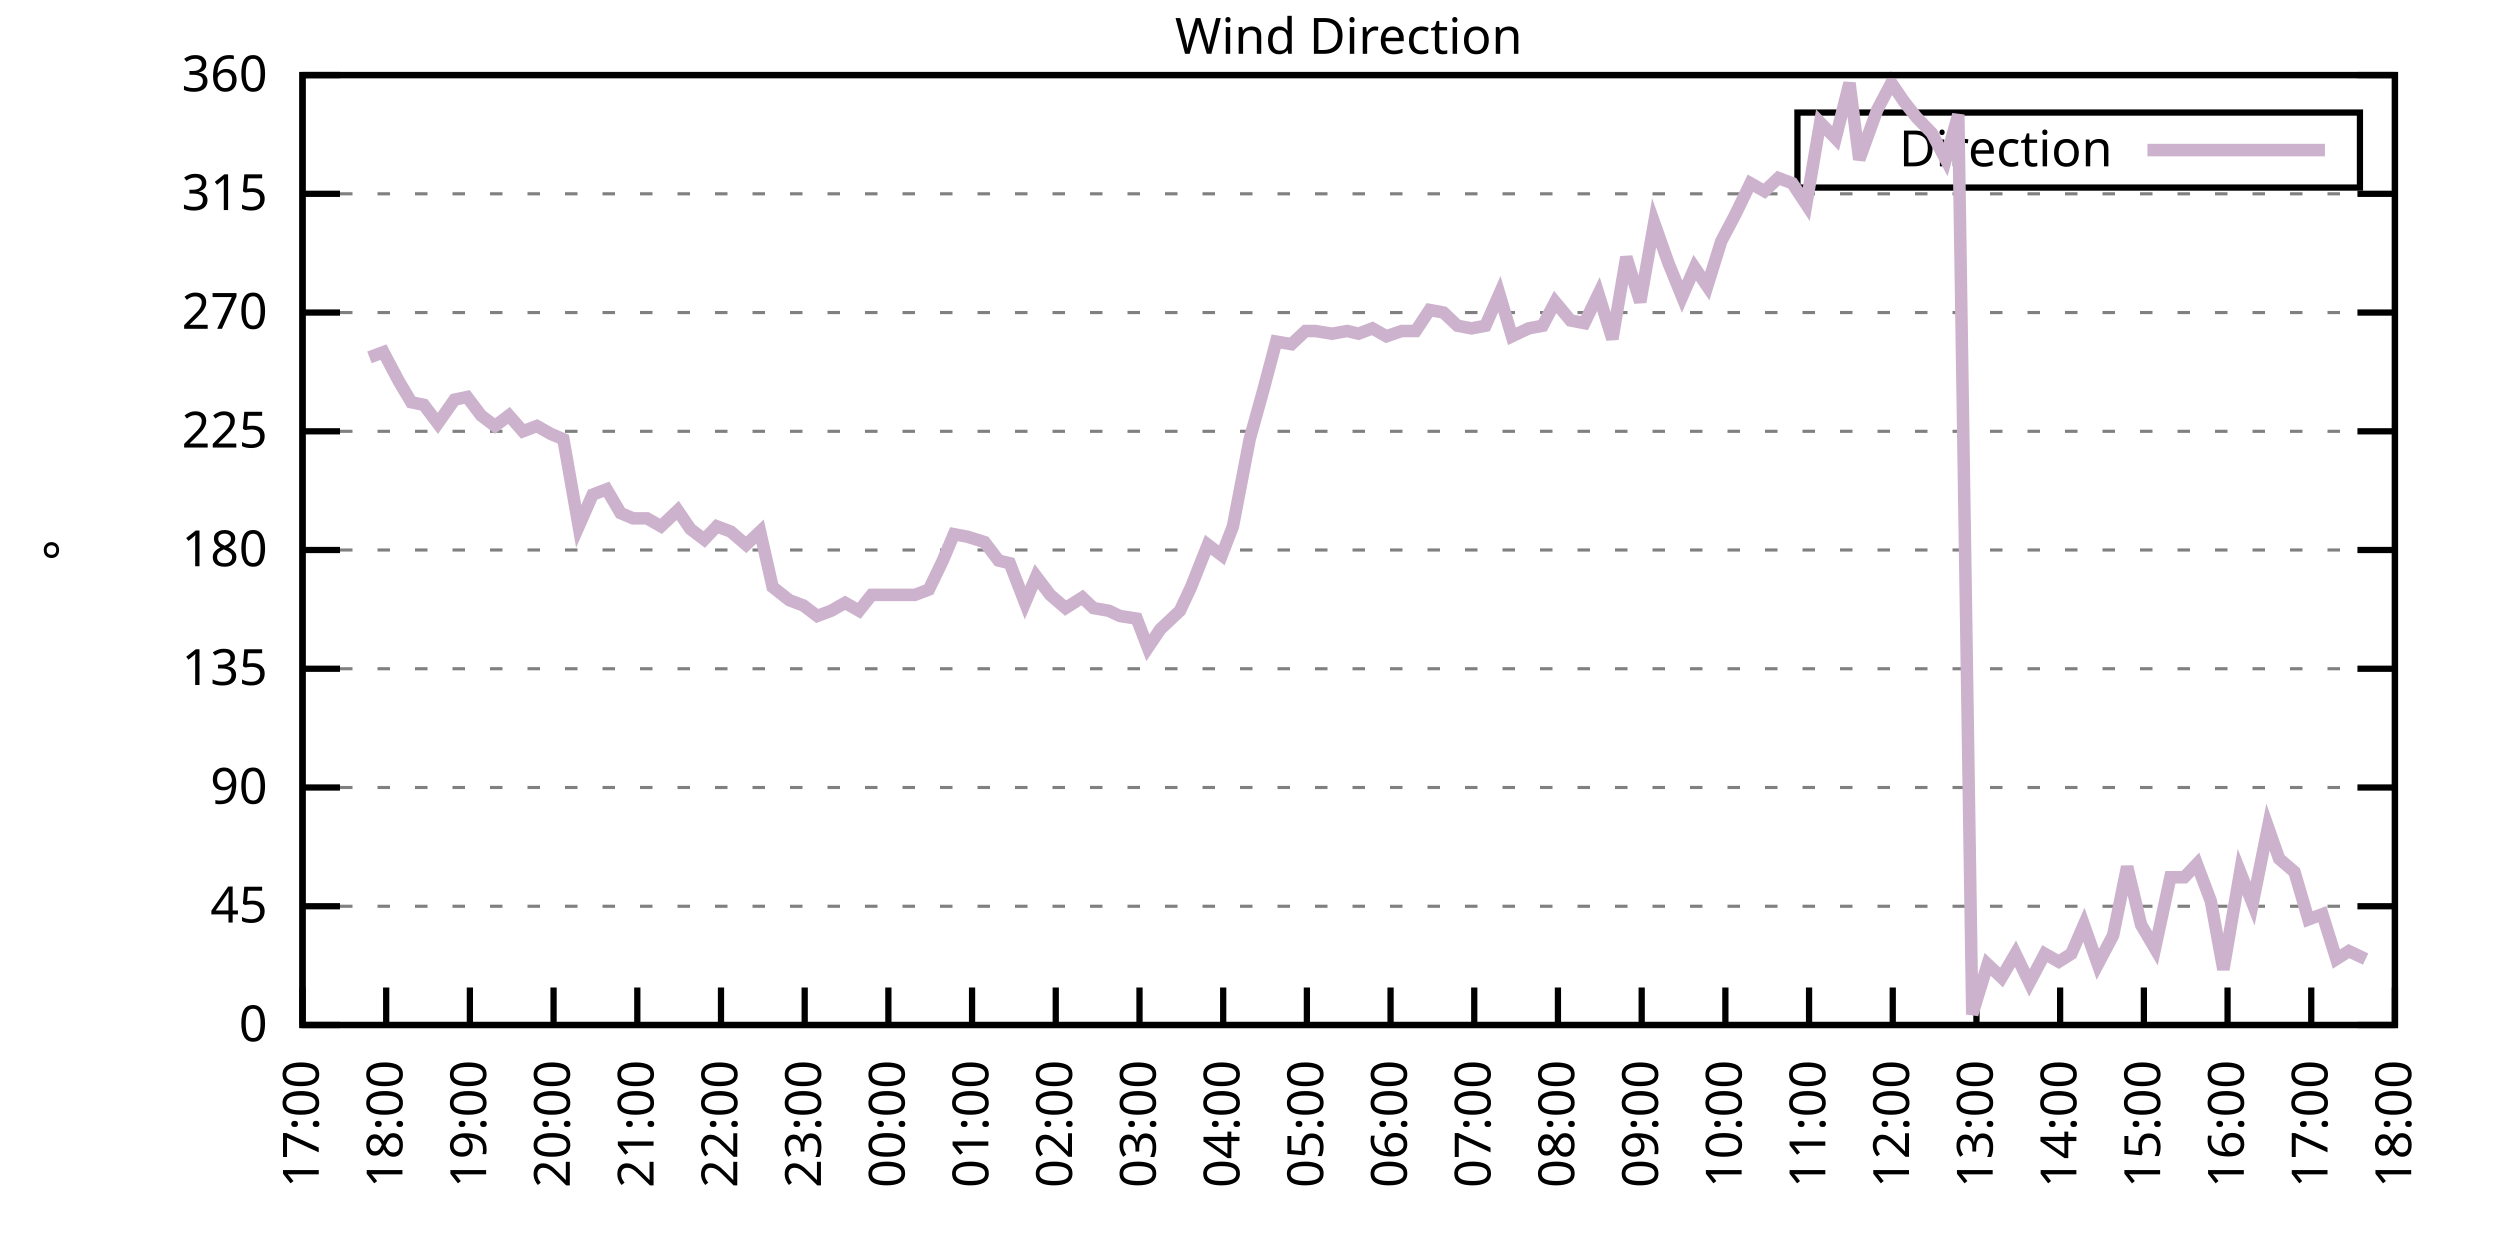
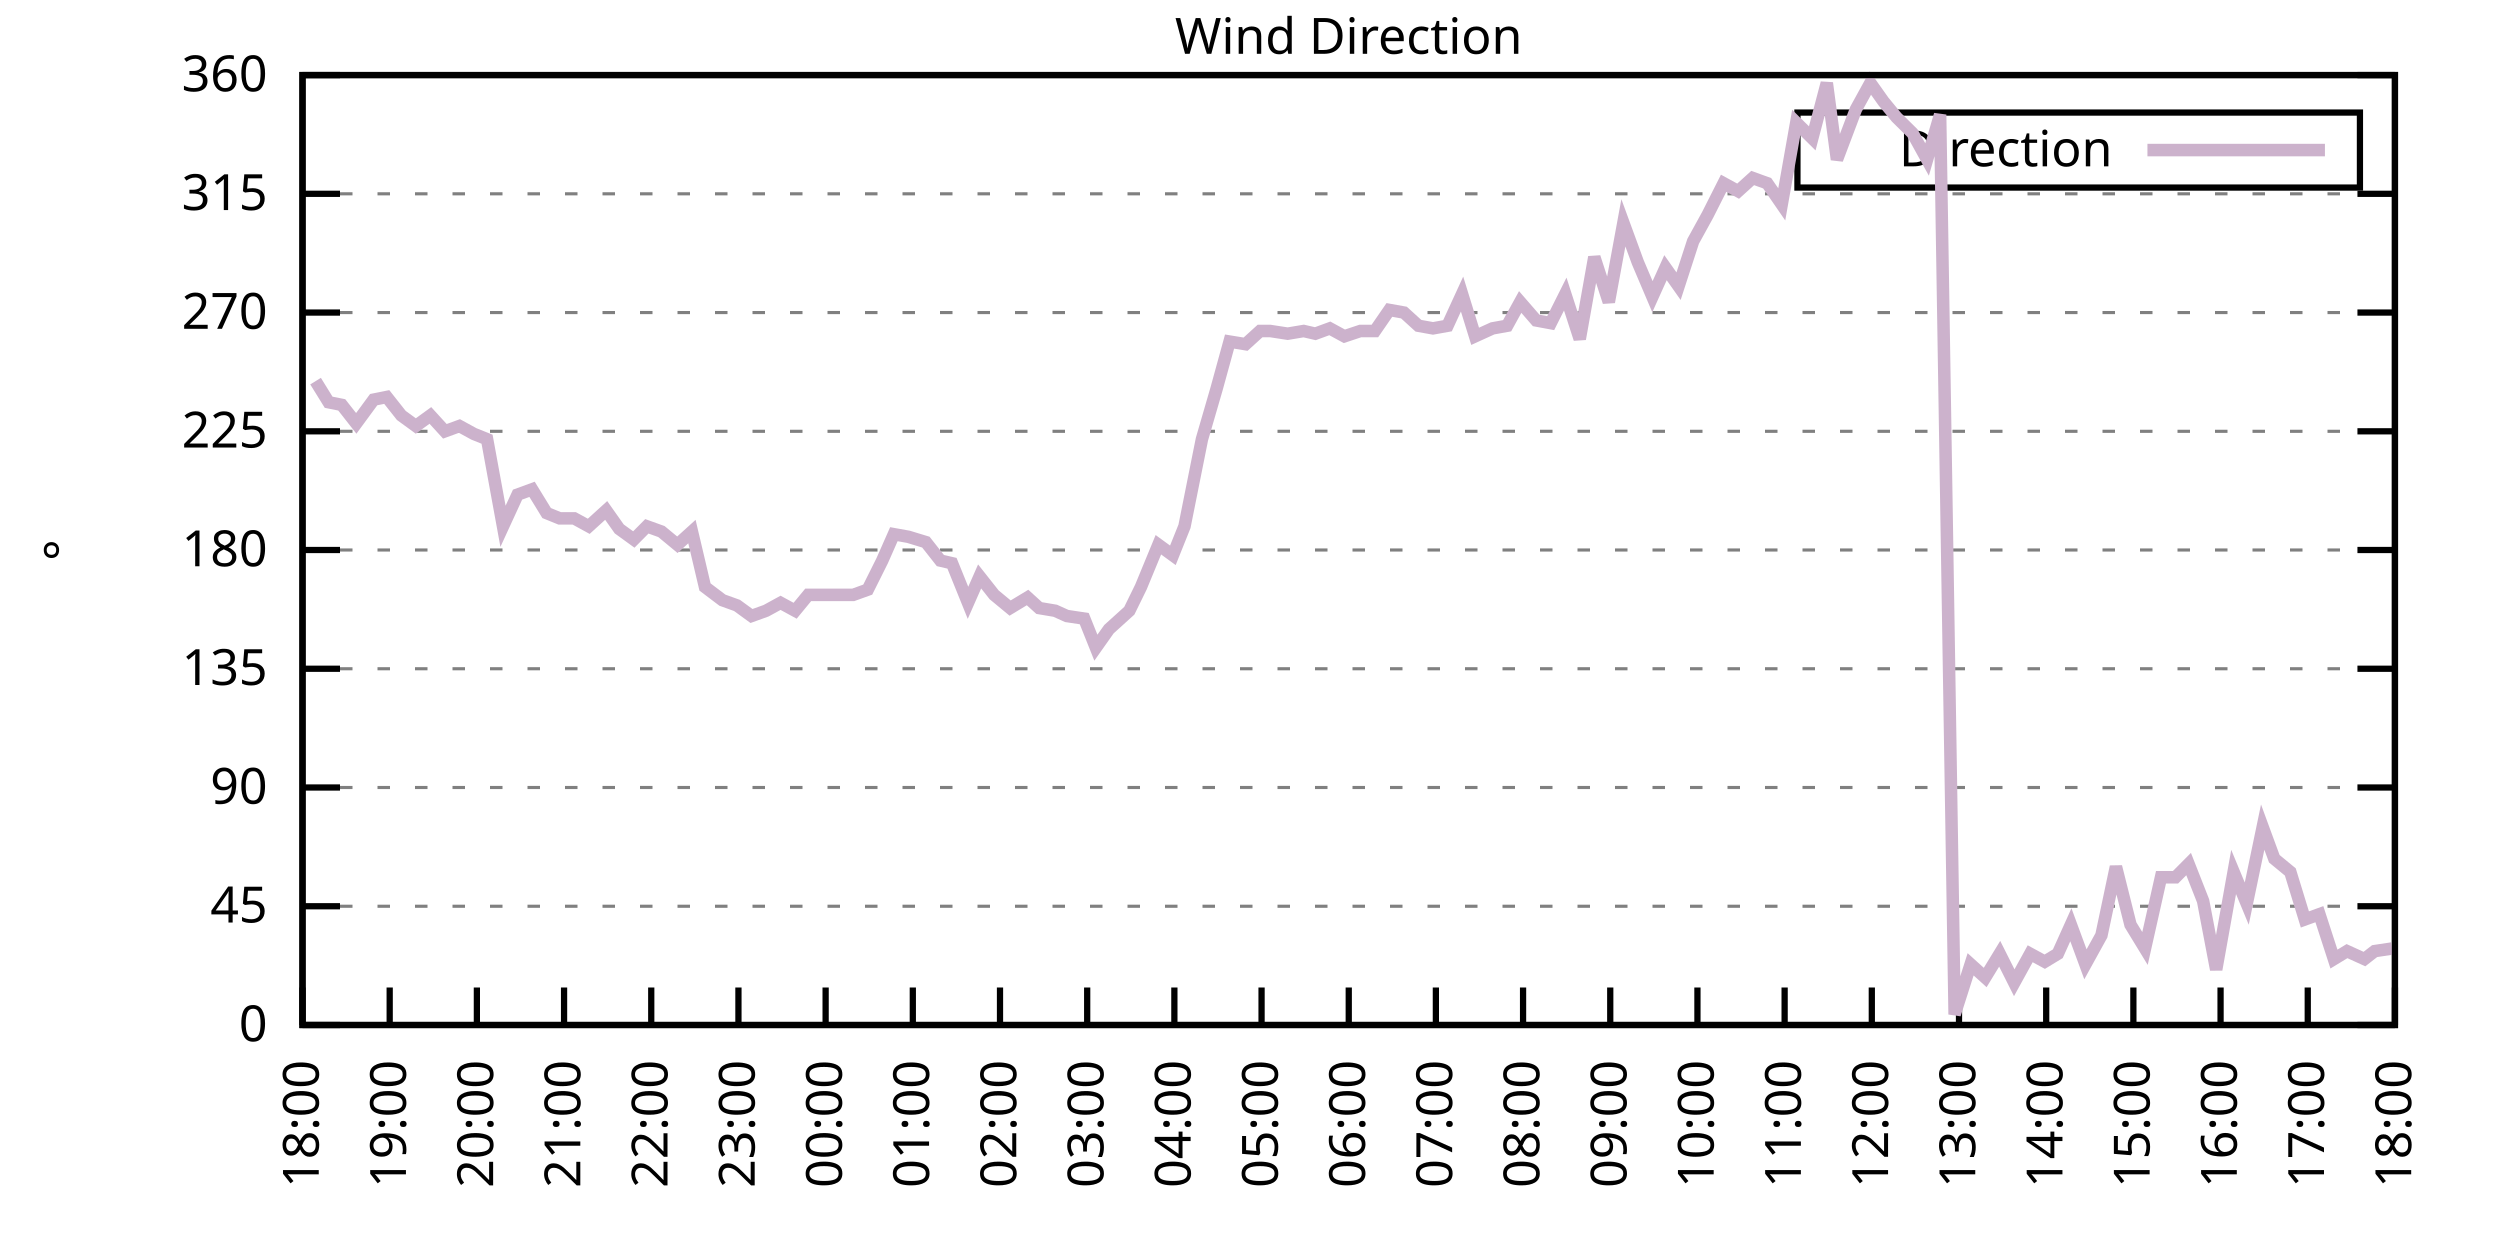
<svg xmlns="http://www.w3.org/2000/svg" xmlns:xlink="http://www.w3.org/1999/xlink" width="400" height="200" viewBox="0 0 400 200">
  <g id="gnuplot_canvas">
    <rect x="0" y="0" width="400" height="200" fill="none" />
    <defs>
      <circle id="gpDot" r="0.5" stroke-width="0.5" stroke="currentColor" />
      <path id="gpPt0" stroke-width="0.333" stroke="currentColor" d="M-1,0 h2 M0,-1 v2" />
      <path id="gpPt1" stroke-width="0.333" stroke="currentColor" d="M-1,-1 L1,1 M1,-1 L-1,1" />
      <path id="gpPt2" stroke-width="0.333" stroke="currentColor" d="M-1,0 L1,0 M0,-1 L0,1 M-1,-1 L1,1 M-1,1 L1,-1" />
      <rect id="gpPt3" stroke-width="0.333" stroke="currentColor" x="-1" y="-1" width="2" height="2" />
      <rect id="gpPt4" stroke-width="0.333" stroke="currentColor" fill="currentColor" x="-1" y="-1" width="2" height="2" />
      <circle id="gpPt5" stroke-width="0.333" stroke="currentColor" cx="0" cy="0" r="1" />
      <use xlink:href="#gpPt5" id="gpPt6" fill="currentColor" stroke="none" />
      <path id="gpPt7" stroke-width="0.333" stroke="currentColor" d="M0,-1.33 L-1.33,0.67 L1.33,0.67 z" />
      <use xlink:href="#gpPt7" id="gpPt8" fill="currentColor" stroke="none" />
      <use xlink:href="#gpPt7" id="gpPt9" stroke="currentColor" transform="rotate(180)" />
      <use xlink:href="#gpPt9" id="gpPt10" fill="currentColor" stroke="none" />
      <use xlink:href="#gpPt3" id="gpPt11" stroke="currentColor" transform="rotate(45)" />
      <use xlink:href="#gpPt11" id="gpPt12" fill="currentColor" stroke="none" />
      <path id="gpPt13" stroke-width="0.333" stroke="currentColor" d="M0,1.330 L1.265,0.411 L0.782,-1.067 L-0.782,-1.076 L-1.265,0.411 z" />
      <use xlink:href="#gpPt13" id="gpPt14" fill="currentColor" stroke="none" />
      <filter id="textbox" filterUnits="objectBoundingBox" x="0" y="0" height="1" width="1">
        <feFlood flood-color="white" flood-opacity="1" result="bgnd" />
        <feComposite in="SourceGraphic" in2="bgnd" operator="atop" />
      </filter>
      <filter id="greybox" filterUnits="objectBoundingBox" x="0" y="0" height="1" width="1">
        <feFlood flood-color="lightgrey" flood-opacity="1" result="grey" />
        <feComposite in="SourceGraphic" in2="grey" operator="atop" />
      </filter>
    </defs>
    <g fill="none" color="white" stroke="currentColor" stroke-width="1.00" stroke-linecap="butt" stroke-linejoin="miter">
</g>
    <g fill="none" color="black" stroke="currentColor" stroke-width="1.00" stroke-linecap="butt" stroke-linejoin="miter">
      <g stroke="none" shape-rendering="crispEdges">
        <polygon fill="rgb(255, 255, 255)" points="48.40,164.00 383.18,164.00 383.18,12.02 48.40,12.02 " />
      </g>
    </g>
    <g fill="none" color="black" stroke="currentColor" stroke-width="1.00" stroke-linecap="butt" stroke-linejoin="miter">
</g>
    <g fill="none" color="black" stroke="black" stroke-width="0.50" stroke-linecap="butt" stroke-linejoin="miter">
</g>
    <g fill="none" color="gray" stroke="currentColor" stroke-width="0.50" stroke-linecap="butt" stroke-linejoin="miter">
      <path stroke="gray" stroke-dasharray="2,4" class="gridline" d="M48.40,164.00 L383.19,164.00  " />
    </g>
    <g fill="none" color="gray" stroke="gray" stroke-width="1.00" stroke-linecap="butt" stroke-linejoin="miter">
</g>
    <g fill="none" color="black" stroke="currentColor" stroke-width="1.00" stroke-linecap="butt" stroke-linejoin="miter">
      <path stroke="black" d="M48.40,164.00 L54.40,164.00 M383.19,164.00 L377.19,164.00  " />
      <g transform="translate(42.80,166.60)" stroke="none" fill="black" font-family="Sans" font-size="8.00" text-anchor="end">
        <text>
          <tspan font-family="Sans"> 0</tspan>
        </text>
      </g>
    </g>
    <g fill="none" color="black" stroke="currentColor" stroke-width="1.00" stroke-linecap="butt" stroke-linejoin="miter">
</g>
    <g fill="none" color="black" stroke="black" stroke-width="0.50" stroke-linecap="butt" stroke-linejoin="miter">
</g>
    <g fill="none" color="gray" stroke="currentColor" stroke-width="0.50" stroke-linecap="butt" stroke-linejoin="miter">
      <path stroke="gray" stroke-dasharray="2,4" class="gridline" d="M48.40,145.00 L383.19,145.00  " />
    </g>
    <g fill="none" color="gray" stroke="gray" stroke-width="1.00" stroke-linecap="butt" stroke-linejoin="miter">
</g>
    <g fill="none" color="black" stroke="currentColor" stroke-width="1.00" stroke-linecap="butt" stroke-linejoin="miter">
      <path stroke="black" d="M48.40,145.00 L54.40,145.00 M383.19,145.00 L377.19,145.00  " />
      <g transform="translate(42.80,147.60)" stroke="none" fill="black" font-family="Sans" font-size="8.00" text-anchor="end">
        <text>
          <tspan font-family="Sans"> 45</tspan>
        </text>
      </g>
    </g>
    <g fill="none" color="black" stroke="currentColor" stroke-width="1.00" stroke-linecap="butt" stroke-linejoin="miter">
</g>
    <g fill="none" color="black" stroke="black" stroke-width="0.50" stroke-linecap="butt" stroke-linejoin="miter">
</g>
    <g fill="none" color="gray" stroke="currentColor" stroke-width="0.50" stroke-linecap="butt" stroke-linejoin="miter">
      <path stroke="gray" stroke-dasharray="2,4" class="gridline" d="M48.40,126.00 L383.19,126.00  " />
    </g>
    <g fill="none" color="gray" stroke="gray" stroke-width="1.00" stroke-linecap="butt" stroke-linejoin="miter">
</g>
    <g fill="none" color="black" stroke="currentColor" stroke-width="1.00" stroke-linecap="butt" stroke-linejoin="miter">
      <path stroke="black" d="M48.40,126.00 L54.40,126.00 M383.19,126.00 L377.19,126.00  " />
      <g transform="translate(42.80,128.60)" stroke="none" fill="black" font-family="Sans" font-size="8.00" text-anchor="end">
        <text>
          <tspan font-family="Sans"> 90</tspan>
        </text>
      </g>
    </g>
    <g fill="none" color="black" stroke="currentColor" stroke-width="1.00" stroke-linecap="butt" stroke-linejoin="miter">
</g>
    <g fill="none" color="black" stroke="black" stroke-width="0.50" stroke-linecap="butt" stroke-linejoin="miter">
</g>
    <g fill="none" color="gray" stroke="currentColor" stroke-width="0.50" stroke-linecap="butt" stroke-linejoin="miter">
      <path stroke="gray" stroke-dasharray="2,4" class="gridline" d="M48.40,107.00 L383.19,107.00  " />
    </g>
    <g fill="none" color="gray" stroke="gray" stroke-width="1.00" stroke-linecap="butt" stroke-linejoin="miter">
</g>
    <g fill="none" color="black" stroke="currentColor" stroke-width="1.00" stroke-linecap="butt" stroke-linejoin="miter">
      <path stroke="black" d="M48.40,107.00 L54.40,107.00 M383.19,107.00 L377.19,107.00  " />
      <g transform="translate(42.80,109.60)" stroke="none" fill="black" font-family="Sans" font-size="8.00" text-anchor="end">
        <text>
          <tspan font-family="Sans"> 135</tspan>
        </text>
      </g>
    </g>
    <g fill="none" color="black" stroke="currentColor" stroke-width="1.00" stroke-linecap="butt" stroke-linejoin="miter">
</g>
    <g fill="none" color="black" stroke="black" stroke-width="0.50" stroke-linecap="butt" stroke-linejoin="miter">
</g>
    <g fill="none" color="gray" stroke="currentColor" stroke-width="0.50" stroke-linecap="butt" stroke-linejoin="miter">
      <path stroke="gray" stroke-dasharray="2,4" class="gridline" d="M48.40,88.00 L383.19,88.00  " />
    </g>
    <g fill="none" color="gray" stroke="gray" stroke-width="1.00" stroke-linecap="butt" stroke-linejoin="miter">
</g>
    <g fill="none" color="black" stroke="currentColor" stroke-width="1.00" stroke-linecap="butt" stroke-linejoin="miter">
      <path stroke="black" d="M48.40,88.00 L54.40,88.00 M383.19,88.00 L377.19,88.00  " />
      <g transform="translate(42.80,90.60)" stroke="none" fill="black" font-family="Sans" font-size="8.00" text-anchor="end">
        <text>
          <tspan font-family="Sans"> 180</tspan>
        </text>
      </g>
    </g>
    <g fill="none" color="black" stroke="currentColor" stroke-width="1.00" stroke-linecap="butt" stroke-linejoin="miter">
</g>
    <g fill="none" color="black" stroke="black" stroke-width="0.50" stroke-linecap="butt" stroke-linejoin="miter">
</g>
    <g fill="none" color="gray" stroke="currentColor" stroke-width="0.50" stroke-linecap="butt" stroke-linejoin="miter">
      <path stroke="gray" stroke-dasharray="2,4" class="gridline" d="M48.40,69.01 L383.19,69.01  " />
    </g>
    <g fill="none" color="gray" stroke="gray" stroke-width="1.00" stroke-linecap="butt" stroke-linejoin="miter">
</g>
    <g fill="none" color="black" stroke="currentColor" stroke-width="1.00" stroke-linecap="butt" stroke-linejoin="miter">
      <path stroke="black" d="M48.40,69.01 L54.40,69.01 M383.19,69.01 L377.19,69.01  " />
      <g transform="translate(42.80,71.61)" stroke="none" fill="black" font-family="Sans" font-size="8.00" text-anchor="end">
        <text>
          <tspan font-family="Sans"> 225</tspan>
        </text>
      </g>
    </g>
    <g fill="none" color="black" stroke="currentColor" stroke-width="1.00" stroke-linecap="butt" stroke-linejoin="miter">
</g>
    <g fill="none" color="black" stroke="black" stroke-width="0.50" stroke-linecap="butt" stroke-linejoin="miter">
</g>
    <g fill="none" color="gray" stroke="currentColor" stroke-width="0.50" stroke-linecap="butt" stroke-linejoin="miter">
      <path stroke="gray" stroke-dasharray="2,4" class="gridline" d="M48.40,50.01 L383.19,50.01  " />
    </g>
    <g fill="none" color="gray" stroke="gray" stroke-width="1.00" stroke-linecap="butt" stroke-linejoin="miter">
</g>
    <g fill="none" color="black" stroke="currentColor" stroke-width="1.00" stroke-linecap="butt" stroke-linejoin="miter">
      <path stroke="black" d="M48.40,50.01 L54.40,50.01 M383.19,50.01 L377.19,50.01  " />
      <g transform="translate(42.80,52.61)" stroke="none" fill="black" font-family="Sans" font-size="8.00" text-anchor="end">
        <text>
          <tspan font-family="Sans"> 270</tspan>
        </text>
      </g>
    </g>
    <g fill="none" color="black" stroke="currentColor" stroke-width="1.00" stroke-linecap="butt" stroke-linejoin="miter">
</g>
    <g fill="none" color="black" stroke="black" stroke-width="0.50" stroke-linecap="butt" stroke-linejoin="miter">
</g>
    <g fill="none" color="gray" stroke="currentColor" stroke-width="0.50" stroke-linecap="butt" stroke-linejoin="miter">
      <path stroke="gray" stroke-dasharray="2,4" class="gridline" d="M48.40,31.01 L383.19,31.01  " />
    </g>
    <g fill="none" color="gray" stroke="gray" stroke-width="1.00" stroke-linecap="butt" stroke-linejoin="miter">
</g>
    <g fill="none" color="black" stroke="currentColor" stroke-width="1.00" stroke-linecap="butt" stroke-linejoin="miter">
      <path stroke="black" d="M48.40,31.01 L54.40,31.01 M383.19,31.01 L377.19,31.01  " />
      <g transform="translate(42.80,33.61)" stroke="none" fill="black" font-family="Sans" font-size="8.00" text-anchor="end">
        <text>
          <tspan font-family="Sans"> 315</tspan>
        </text>
      </g>
    </g>
    <g fill="none" color="black" stroke="currentColor" stroke-width="1.00" stroke-linecap="butt" stroke-linejoin="miter">
</g>
    <g fill="none" color="black" stroke="black" stroke-width="0.50" stroke-linecap="butt" stroke-linejoin="miter">
</g>
    <g fill="none" color="gray" stroke="currentColor" stroke-width="0.50" stroke-linecap="butt" stroke-linejoin="miter">
      <path stroke="gray" stroke-dasharray="2,4" class="gridline" d="M48.40,12.01 L383.19,12.01  " />
    </g>
    <g fill="none" color="gray" stroke="gray" stroke-width="1.00" stroke-linecap="butt" stroke-linejoin="miter">
</g>
    <g fill="none" color="black" stroke="currentColor" stroke-width="1.00" stroke-linecap="butt" stroke-linejoin="miter">
      <path stroke="black" d="M48.40,12.01 L54.40,12.01 M383.19,12.01 L377.19,12.01  " />
      <g transform="translate(42.80,14.61)" stroke="none" fill="black" font-family="Sans" font-size="8.00" text-anchor="end">
        <text>
          <tspan font-family="Sans"> 360</tspan>
        </text>
      </g>
    </g>
    <g fill="none" color="black" stroke="currentColor" stroke-width="1.00" stroke-linecap="butt" stroke-linejoin="miter">
      <path stroke="black" d="M48.40,164.00 L48.40,158.00  " />
      <g transform="translate(51.00,169.60) rotate(270.00)" stroke="none" fill="black" font-family="Sans" font-size="8.00" text-anchor="end">
        <text>
-           <tspan font-family="Sans">17:00</tspan>
-         </text>
-       </g>
-     </g>
-     <g fill="none" color="black" stroke="currentColor" stroke-width="1.00" stroke-linecap="butt" stroke-linejoin="miter">
-       <path stroke="black" d="M61.79,164.00 L61.79,158.00  " />
-       <g transform="translate(64.39,169.60) rotate(270.00)" stroke="none" fill="black" font-family="Sans" font-size="8.00" text-anchor="end">
-         <text>
          <tspan font-family="Sans">18:00</tspan>
        </text>
      </g>
    </g>
    <g fill="none" color="black" stroke="currentColor" stroke-width="1.00" stroke-linecap="butt" stroke-linejoin="miter">
-       <path stroke="black" d="M75.18,164.00 L75.18,158.00  " />
-       <g transform="translate(77.78,169.60) rotate(270.00)" stroke="none" fill="black" font-family="Sans" font-size="8.00" text-anchor="end">
+       <path stroke="black" d="M62.35,164.00 L62.35,158.00  " />
+       <g transform="translate(64.95,169.60) rotate(270.00)" stroke="none" fill="black" font-family="Sans" font-size="8.00" text-anchor="end">
        <text>
          <tspan font-family="Sans">19:00</tspan>
        </text>
      </g>
    </g>
    <g fill="none" color="black" stroke="currentColor" stroke-width="1.00" stroke-linecap="butt" stroke-linejoin="miter">
-       <path stroke="black" d="M88.57,164.00 L88.57,158.00  " />
-       <g transform="translate(91.17,169.60) rotate(270.00)" stroke="none" fill="black" font-family="Sans" font-size="8.00" text-anchor="end">
+       <path stroke="black" d="M76.30,164.00 L76.30,158.00  " />
+       <g transform="translate(78.90,169.60) rotate(270.00)" stroke="none" fill="black" font-family="Sans" font-size="8.00" text-anchor="end">
        <text>
          <tspan font-family="Sans">20:00</tspan>
        </text>
      </g>
    </g>
    <g fill="none" color="black" stroke="currentColor" stroke-width="1.00" stroke-linecap="butt" stroke-linejoin="miter">
-       <path stroke="black" d="M101.97,164.00 L101.97,158.00  " />
-       <g transform="translate(104.57,169.60) rotate(270.00)" stroke="none" fill="black" font-family="Sans" font-size="8.00" text-anchor="end">
+       <path stroke="black" d="M90.25,164.00 L90.25,158.00  " />
+       <g transform="translate(92.85,169.60) rotate(270.00)" stroke="none" fill="black" font-family="Sans" font-size="8.00" text-anchor="end">
        <text>
          <tspan font-family="Sans">21:00</tspan>
        </text>
      </g>
    </g>
    <g fill="none" color="black" stroke="currentColor" stroke-width="1.00" stroke-linecap="butt" stroke-linejoin="miter">
-       <path stroke="black" d="M115.36,164.00 L115.36,158.00  " />
-       <g transform="translate(117.96,169.60) rotate(270.00)" stroke="none" fill="black" font-family="Sans" font-size="8.00" text-anchor="end">
+       <path stroke="black" d="M104.20,164.00 L104.20,158.00  " />
+       <g transform="translate(106.80,169.60) rotate(270.00)" stroke="none" fill="black" font-family="Sans" font-size="8.00" text-anchor="end">
        <text>
          <tspan font-family="Sans">22:00</tspan>
        </text>
      </g>
    </g>
    <g fill="none" color="black" stroke="currentColor" stroke-width="1.00" stroke-linecap="butt" stroke-linejoin="miter">
-       <path stroke="black" d="M128.75,164.00 L128.75,158.00  " />
-       <g transform="translate(131.35,169.60) rotate(270.00)" stroke="none" fill="black" font-family="Sans" font-size="8.00" text-anchor="end">
+       <path stroke="black" d="M118.15,164.00 L118.15,158.00  " />
+       <g transform="translate(120.75,169.60) rotate(270.00)" stroke="none" fill="black" font-family="Sans" font-size="8.00" text-anchor="end">
        <text>
          <tspan font-family="Sans">23:00</tspan>
        </text>
      </g>
    </g>
    <g fill="none" color="black" stroke="currentColor" stroke-width="1.00" stroke-linecap="butt" stroke-linejoin="miter">
-       <path stroke="black" d="M142.14,164.00 L142.14,158.00  " />
-       <g transform="translate(144.74,169.60) rotate(270.00)" stroke="none" fill="black" font-family="Sans" font-size="8.00" text-anchor="end">
+       <path stroke="black" d="M132.10,164.00 L132.10,158.00  " />
+       <g transform="translate(134.70,169.60) rotate(270.00)" stroke="none" fill="black" font-family="Sans" font-size="8.00" text-anchor="end">
        <text>
          <tspan font-family="Sans">00:00</tspan>
        </text>
      </g>
    </g>
    <g fill="none" color="black" stroke="currentColor" stroke-width="1.00" stroke-linecap="butt" stroke-linejoin="miter">
-       <path stroke="black" d="M155.53,164.00 L155.53,158.00  " />
-       <g transform="translate(158.13,169.60) rotate(270.00)" stroke="none" fill="black" font-family="Sans" font-size="8.00" text-anchor="end">
+       <path stroke="black" d="M146.05,164.00 L146.05,158.00  " />
+       <g transform="translate(148.65,169.60) rotate(270.00)" stroke="none" fill="black" font-family="Sans" font-size="8.00" text-anchor="end">
        <text>
          <tspan font-family="Sans">01:00</tspan>
        </text>
      </g>
    </g>
    <g fill="none" color="black" stroke="currentColor" stroke-width="1.00" stroke-linecap="butt" stroke-linejoin="miter">
-       <path stroke="black" d="M168.92,164.00 L168.92,158.00  " />
-       <g transform="translate(171.52,169.60) rotate(270.00)" stroke="none" fill="black" font-family="Sans" font-size="8.00" text-anchor="end">
+       <path stroke="black" d="M160.00,164.00 L160.00,158.00  " />
+       <g transform="translate(162.60,169.60) rotate(270.00)" stroke="none" fill="black" font-family="Sans" font-size="8.00" text-anchor="end">
        <text>
          <tspan font-family="Sans">02:00</tspan>
        </text>
      </g>
    </g>
    <g fill="none" color="black" stroke="currentColor" stroke-width="1.00" stroke-linecap="butt" stroke-linejoin="miter">
-       <path stroke="black" d="M182.32,164.00 L182.32,158.00  " />
-       <g transform="translate(184.92,169.60) rotate(270.00)" stroke="none" fill="black" font-family="Sans" font-size="8.00" text-anchor="end">
+       <path stroke="black" d="M173.95,164.00 L173.95,158.00  " />
+       <g transform="translate(176.55,169.60) rotate(270.00)" stroke="none" fill="black" font-family="Sans" font-size="8.00" text-anchor="end">
        <text>
          <tspan font-family="Sans">03:00</tspan>
        </text>
      </g>
    </g>
    <g fill="none" color="black" stroke="currentColor" stroke-width="1.00" stroke-linecap="butt" stroke-linejoin="miter">
-       <path stroke="black" d="M195.71,164.00 L195.71,158.00  " />
-       <g transform="translate(198.31,169.60) rotate(270.00)" stroke="none" fill="black" font-family="Sans" font-size="8.00" text-anchor="end">
+       <path stroke="black" d="M187.90,164.00 L187.90,158.00  " />
+       <g transform="translate(190.50,169.60) rotate(270.00)" stroke="none" fill="black" font-family="Sans" font-size="8.00" text-anchor="end">
        <text>
          <tspan font-family="Sans">04:00</tspan>
        </text>
      </g>
    </g>
    <g fill="none" color="black" stroke="currentColor" stroke-width="1.00" stroke-linecap="butt" stroke-linejoin="miter">
-       <path stroke="black" d="M209.10,164.00 L209.10,158.00  " />
-       <g transform="translate(211.70,169.60) rotate(270.00)" stroke="none" fill="black" font-family="Sans" font-size="8.00" text-anchor="end">
+       <path stroke="black" d="M201.85,164.00 L201.85,158.00  " />
+       <g transform="translate(204.45,169.60) rotate(270.00)" stroke="none" fill="black" font-family="Sans" font-size="8.00" text-anchor="end">
        <text>
          <tspan font-family="Sans">05:00</tspan>
        </text>
      </g>
    </g>
    <g fill="none" color="black" stroke="currentColor" stroke-width="1.00" stroke-linecap="butt" stroke-linejoin="miter">
-       <path stroke="black" d="M222.49,164.00 L222.49,158.00  " />
-       <g transform="translate(225.09,169.60) rotate(270.00)" stroke="none" fill="black" font-family="Sans" font-size="8.00" text-anchor="end">
+       <path stroke="black" d="M215.80,164.00 L215.80,158.00  " />
+       <g transform="translate(218.40,169.60) rotate(270.00)" stroke="none" fill="black" font-family="Sans" font-size="8.00" text-anchor="end">
        <text>
          <tspan font-family="Sans">06:00</tspan>
        </text>
      </g>
    </g>
    <g fill="none" color="black" stroke="currentColor" stroke-width="1.00" stroke-linecap="butt" stroke-linejoin="miter">
-       <path stroke="black" d="M235.88,164.00 L235.88,158.00  " />
-       <g transform="translate(238.48,169.60) rotate(270.00)" stroke="none" fill="black" font-family="Sans" font-size="8.00" text-anchor="end">
+       <path stroke="black" d="M229.74,164.00 L229.74,158.00  " />
+       <g transform="translate(232.34,169.60) rotate(270.00)" stroke="none" fill="black" font-family="Sans" font-size="8.00" text-anchor="end">
        <text>
          <tspan font-family="Sans">07:00</tspan>
        </text>
      </g>
    </g>
    <g fill="none" color="black" stroke="currentColor" stroke-width="1.00" stroke-linecap="butt" stroke-linejoin="miter">
-       <path stroke="black" d="M249.27,164.00 L249.27,158.00  " />
-       <g transform="translate(251.87,169.60) rotate(270.00)" stroke="none" fill="black" font-family="Sans" font-size="8.00" text-anchor="end">
+       <path stroke="black" d="M243.69,164.00 L243.69,158.00  " />
+       <g transform="translate(246.29,169.60) rotate(270.00)" stroke="none" fill="black" font-family="Sans" font-size="8.00" text-anchor="end">
        <text>
          <tspan font-family="Sans">08:00</tspan>
        </text>
      </g>
    </g>
    <g fill="none" color="black" stroke="currentColor" stroke-width="1.00" stroke-linecap="butt" stroke-linejoin="miter">
-       <path stroke="black" d="M262.67,164.00 L262.67,158.00  " />
-       <g transform="translate(265.27,169.60) rotate(270.00)" stroke="none" fill="black" font-family="Sans" font-size="8.00" text-anchor="end">
+       <path stroke="black" d="M257.64,164.00 L257.64,158.00  " />
+       <g transform="translate(260.24,169.60) rotate(270.00)" stroke="none" fill="black" font-family="Sans" font-size="8.00" text-anchor="end">
        <text>
          <tspan font-family="Sans">09:00</tspan>
        </text>
      </g>
    </g>
    <g fill="none" color="black" stroke="currentColor" stroke-width="1.00" stroke-linecap="butt" stroke-linejoin="miter">
-       <path stroke="black" d="M276.06,164.00 L276.06,158.00  " />
-       <g transform="translate(278.66,169.60) rotate(270.00)" stroke="none" fill="black" font-family="Sans" font-size="8.00" text-anchor="end">
+       <path stroke="black" d="M271.59,164.00 L271.59,158.00  " />
+       <g transform="translate(274.19,169.60) rotate(270.00)" stroke="none" fill="black" font-family="Sans" font-size="8.00" text-anchor="end">
        <text>
          <tspan font-family="Sans">10:00</tspan>
        </text>
      </g>
    </g>
    <g fill="none" color="black" stroke="currentColor" stroke-width="1.00" stroke-linecap="butt" stroke-linejoin="miter">
-       <path stroke="black" d="M289.45,164.00 L289.45,158.00  " />
-       <g transform="translate(292.05,169.60) rotate(270.00)" stroke="none" fill="black" font-family="Sans" font-size="8.00" text-anchor="end">
+       <path stroke="black" d="M285.54,164.00 L285.54,158.00  " />
+       <g transform="translate(288.14,169.60) rotate(270.00)" stroke="none" fill="black" font-family="Sans" font-size="8.00" text-anchor="end">
        <text>
          <tspan font-family="Sans">11:00</tspan>
        </text>
      </g>
    </g>
    <g fill="none" color="black" stroke="currentColor" stroke-width="1.00" stroke-linecap="butt" stroke-linejoin="miter">
-       <path stroke="black" d="M302.84,164.00 L302.84,158.00  " />
-       <g transform="translate(305.44,169.60) rotate(270.00)" stroke="none" fill="black" font-family="Sans" font-size="8.00" text-anchor="end">
+       <path stroke="black" d="M299.49,164.00 L299.49,158.00  " />
+       <g transform="translate(302.09,169.60) rotate(270.00)" stroke="none" fill="black" font-family="Sans" font-size="8.00" text-anchor="end">
        <text>
          <tspan font-family="Sans">12:00</tspan>
        </text>
      </g>
    </g>
    <g fill="none" color="black" stroke="currentColor" stroke-width="1.00" stroke-linecap="butt" stroke-linejoin="miter">
-       <path stroke="black" d="M316.23,164.00 L316.23,158.00  " />
-       <g transform="translate(318.83,169.60) rotate(270.00)" stroke="none" fill="black" font-family="Sans" font-size="8.00" text-anchor="end">
+       <path stroke="black" d="M313.44,164.00 L313.44,158.00  " />
+       <g transform="translate(316.04,169.60) rotate(270.00)" stroke="none" fill="black" font-family="Sans" font-size="8.00" text-anchor="end">
        <text>
          <tspan font-family="Sans">13:00</tspan>
        </text>
      </g>
    </g>
    <g fill="none" color="black" stroke="currentColor" stroke-width="1.00" stroke-linecap="butt" stroke-linejoin="miter">
-       <path stroke="black" d="M329.62,164.00 L329.62,158.00  " />
-       <g transform="translate(332.22,169.60) rotate(270.00)" stroke="none" fill="black" font-family="Sans" font-size="8.00" text-anchor="end">
+       <path stroke="black" d="M327.39,164.00 L327.39,158.00  " />
+       <g transform="translate(329.99,169.60) rotate(270.00)" stroke="none" fill="black" font-family="Sans" font-size="8.00" text-anchor="end">
        <text>
          <tspan font-family="Sans">14:00</tspan>
        </text>
      </g>
    </g>
    <g fill="none" color="black" stroke="currentColor" stroke-width="1.00" stroke-linecap="butt" stroke-linejoin="miter">
-       <path stroke="black" d="M343.02,164.00 L343.02,158.00  " />
-       <g transform="translate(345.62,169.60) rotate(270.00)" stroke="none" fill="black" font-family="Sans" font-size="8.00" text-anchor="end">
+       <path stroke="black" d="M341.34,164.00 L341.34,158.00  " />
+       <g transform="translate(343.94,169.60) rotate(270.00)" stroke="none" fill="black" font-family="Sans" font-size="8.00" text-anchor="end">
        <text>
          <tspan font-family="Sans">15:00</tspan>
        </text>
      </g>
    </g>
    <g fill="none" color="black" stroke="currentColor" stroke-width="1.00" stroke-linecap="butt" stroke-linejoin="miter">
-       <path stroke="black" d="M356.41,164.00 L356.41,158.00  " />
-       <g transform="translate(359.01,169.60) rotate(270.00)" stroke="none" fill="black" font-family="Sans" font-size="8.00" text-anchor="end">
+       <path stroke="black" d="M355.29,164.00 L355.29,158.00  " />
+       <g transform="translate(357.89,169.60) rotate(270.00)" stroke="none" fill="black" font-family="Sans" font-size="8.00" text-anchor="end">
        <text>
          <tspan font-family="Sans">16:00</tspan>
        </text>
      </g>
    </g>
    <g fill="none" color="black" stroke="currentColor" stroke-width="1.00" stroke-linecap="butt" stroke-linejoin="miter">
-       <path stroke="black" d="M369.80,164.00 L369.80,158.00  " />
-       <g transform="translate(372.40,169.60) rotate(270.00)" stroke="none" fill="black" font-family="Sans" font-size="8.00" text-anchor="end">
+       <path stroke="black" d="M369.24,164.00 L369.24,158.00  " />
+       <g transform="translate(371.84,169.60) rotate(270.00)" stroke="none" fill="black" font-family="Sans" font-size="8.00" text-anchor="end">
        <text>
          <tspan font-family="Sans">17:00</tspan>
        </text>
      </g>
    </g>
    <g fill="none" color="black" stroke="currentColor" stroke-width="1.00" stroke-linecap="butt" stroke-linejoin="miter">
      <path stroke="black" d="M383.19,164.00 L383.19,158.00  " />
      <g transform="translate(385.79,169.60) rotate(270.00)" stroke="none" fill="black" font-family="Sans" font-size="8.00" text-anchor="end">
        <text>
          <tspan font-family="Sans">18:00</tspan>
        </text>
      </g>
    </g>
    <g fill="none" color="black" stroke="currentColor" stroke-width="1.00" stroke-linecap="butt" stroke-linejoin="miter">
</g>
    <g fill="none" color="black" stroke="currentColor" stroke-width="1.00" stroke-linecap="butt" stroke-linejoin="miter">
      <path stroke="black" d="M48.40,12.01 L48.40,164.00 L383.19,164.00 L383.19,12.01 L48.40,12.01 Z  " />
    </g>
    <g fill="none" color="black" stroke="currentColor" stroke-width="1.00" stroke-linecap="butt" stroke-linejoin="miter">
</g>
    <g fill="none" color="black" stroke="currentColor" stroke-width="1.00" stroke-linecap="butt" stroke-linejoin="miter">
      <path stroke="black" d="M287.59,30.01 L287.59,18.01 L377.59,18.01 L377.59,30.01 L287.59,30.01 Z  " />
    </g>
    <g id="Wind_direction_plot_1">
      <g fill="none" color="white" stroke="black" stroke-width="2.00" stroke-linecap="butt" stroke-linejoin="miter">
</g>
      <g fill="none" color="black" stroke="currentColor" stroke-width="2.00" stroke-linecap="butt" stroke-linejoin="miter">
        <g transform="translate(337.99,26.61)" stroke="none" fill="black" font-family="Sans" font-size="8.00" text-anchor="end">
          <text>
            <tspan font-family="Sans">Direction</tspan>
          </text>
        </g>
      </g>
      <g fill="none" color="black" stroke="currentColor" stroke-width="2.00" stroke-linecap="butt" stroke-linejoin="miter">
-         <path stroke="rgb(204, 178, 204)" d="M343.59,24.01 L371.99,24.01 M59.11,57.18 L61.35,56.34 L63.80,60.98 L65.81,64.36 L67.82,64.78 L70.05,67.74   L72.73,63.94 L74.74,63.52 L76.97,66.47 L79.20,68.16 L81.43,66.47 L83.66,69.01 L85.90,68.16 L88.13,69.43   L90.14,70.27 L92.59,84.21 L94.82,79.14 L97.06,78.29 L99.29,82.09 L101.30,82.94 L103.53,82.94 L105.76,84.21   L108.44,81.67 L110.45,84.63 L112.68,86.32 L114.69,84.21 L116.92,85.05 L119.38,87.16 L121.61,85.05 L123.62,93.92   L126.29,96.03 L128.53,96.87 L130.76,98.56 L132.99,97.72 L135.22,96.45 L137.45,97.72 L139.46,95.18 L141.69,95.18   L144.15,95.18 L146.38,95.18 L148.61,94.34 L150.85,89.69 L152.63,85.47 L154.86,85.89 L157.54,86.74 L159.77,89.69   L161.56,90.12 L164.01,96.45 L165.80,92.23 L168.03,95.18 L170.49,97.29 L173.17,95.60 L174.95,97.29 L177.41,97.72   L179.19,98.56 L181.87,98.98 L183.66,103.63 L185.66,100.67 L188.79,97.72 L190.57,93.92 L193.25,87.16 L195.48,88.85   L197.27,84.21 L199.95,70.27 L202.18,62.25 L204.19,54.65 L206.64,55.07 L208.88,52.96 L210.44,52.96 L213.12,53.39   L215.57,52.96 L217.36,53.39 L219.59,52.54 L221.82,53.81 L224.28,52.96 L226.51,52.96 L228.74,49.59 L230.97,50.01   L233.20,52.12 L235.44,52.54 L237.67,52.12 L239.90,47.05 L241.91,53.81 L244.59,52.54 L246.82,52.12 L248.83,48.32   L251.28,51.27 L253.51,51.70 L255.75,47.05 L257.98,54.23 L260.21,41.14 L262.44,48.32 L264.67,35.65 L266.91,41.99   L269.14,47.47 L271.15,42.83 L273.16,45.79 L275.39,38.61 L277.62,34.39 L280.07,29.32 L282.31,30.59 L284.54,28.48   L286.77,29.32 L289.00,32.70 L291.23,19.61 L293.69,22.14 L295.92,13.28 L297.48,25.52 L300.39,17.50 L302.62,13.28   L304.63,16.23 L306.63,18.77 L309.09,21.30 L311.32,25.52 L313.33,18.34 L315.56,162.31 L318.02,154.29 L320.25,156.40   L322.48,152.60 L324.71,157.24 L327.17,152.60 L329.40,153.87 L331.41,152.60 L333.42,147.96 L335.65,154.29 L338.10,149.65   L340.34,138.67 L342.57,147.96 L344.80,151.76 L347.26,140.36 L349.49,140.36 L351.50,138.25 L353.73,144.16 L355.74,155.13   L358.42,139.51 L360.42,144.58 L362.88,132.34 L364.66,137.40 L367.12,139.51 L369.35,147.11 L371.58,146.27 L373.82,153.45   L375.82,152.18 L378.50,153.45  " />
+         <path stroke="rgb(204, 178, 204)" d="M343.59,24.01 L371.99,24.01 M50.49,60.98 L52.58,64.36 L54.68,64.78 L57.00,67.74 L59.79,63.94 L61.88,63.52   L64.21,66.47 L66.53,68.16 L68.86,66.47 L71.18,69.01 L73.51,68.16 L75.83,69.43 L77.93,70.27 L80.48,84.21   L82.81,79.14 L85.13,78.29 L87.46,82.09 L89.55,82.94 L91.88,82.94 L94.20,84.21 L96.99,81.67 L99.08,84.63   L101.41,86.32 L103.50,84.21 L105.83,85.05 L108.38,87.16 L110.71,85.05 L112.80,93.92 L115.59,96.03 L117.92,96.87   L120.24,98.56 L122.57,97.72 L124.89,96.45 L127.22,97.72 L129.31,95.18 L131.63,95.18 L134.19,95.18 L136.51,95.18   L138.84,94.34 L141.16,89.69 L143.02,85.47 L145.35,85.89 L148.14,86.74 L150.46,89.69 L152.32,90.12 L154.88,96.45   L156.74,92.23 L159.07,95.18 L161.62,97.29 L164.41,95.60 L166.27,97.29 L168.83,97.72 L170.69,98.56 L173.48,98.98   L175.34,103.63 L177.43,100.67 L180.69,97.72 L182.55,93.92 L185.34,87.16 L187.66,88.85 L189.52,84.21 L192.31,70.27   L194.64,62.25 L196.73,54.65 L199.29,55.07 L201.61,52.96 L203.24,52.96 L206.03,53.39 L208.59,52.96 L210.45,53.39   L212.77,52.54 L215.10,53.81 L217.65,52.96 L219.98,52.96 L222.30,49.59 L224.63,50.01 L226.95,52.12 L229.28,52.54   L231.60,52.12 L233.93,47.05 L236.02,53.81 L238.81,52.54 L241.14,52.12 L243.23,48.32 L245.79,51.27 L248.11,51.70   L250.44,47.05 L252.76,54.23 L255.09,41.14 L257.41,48.32 L259.74,35.65 L262.06,41.99 L264.39,47.47 L266.48,42.83   L268.57,45.79 L270.90,38.61 L273.22,34.39 L275.78,29.32 L278.10,30.59 L280.43,28.48 L282.75,29.32 L285.08,32.70   L287.40,19.61 L289.96,22.14 L292.29,13.28 L293.91,25.52 L296.94,17.50 L299.26,13.28 L301.35,16.23 L303.44,18.77   L306.00,21.30 L308.33,25.52 L310.42,18.34 L312.74,162.31 L315.30,154.29 L317.63,156.40 L319.95,152.60 L322.28,157.24   L324.83,152.60 L327.16,153.87 L329.25,152.60 L331.34,147.96 L333.67,154.29 L336.23,149.65 L338.55,138.67 L340.88,147.96   L343.20,151.76 L345.76,140.36 L348.08,140.36 L350.18,138.25 L352.50,144.16 L354.59,155.13 L357.38,139.51 L359.48,144.58   L362.03,132.34 L363.89,137.40 L366.45,139.51 L368.78,147.11 L371.10,146.27 L373.43,153.45 L375.52,152.18 L378.31,153.45   L379.94,152.18 L382.73,151.76  " />
      </g>
    </g>
    <g fill="none" color="black" stroke="currentColor" stroke-width="2.00" stroke-linecap="butt" stroke-linejoin="miter">
</g>
    <g fill="none" color="black" stroke="black" stroke-width="1.00" stroke-linecap="butt" stroke-linejoin="miter">
</g>
    <g fill="none" color="black" stroke="currentColor" stroke-width="1.00" stroke-linecap="butt" stroke-linejoin="miter">
      <path stroke="black" d="M48.40,12.01 L48.40,164.00 L383.19,164.00 L383.19,12.01 L48.40,12.01 Z  " />
      <g transform="translate(12.80,88.01) rotate(270.00)" stroke="none" fill="black" font-family="Sans" font-size="8.00" text-anchor="middle">
        <text>
          <tspan font-family="Sans">°</tspan>
        </text>
      </g>
    </g>
    <g fill="none" color="black" stroke="currentColor" stroke-width="1.00" stroke-linecap="butt" stroke-linejoin="miter">
</g>
    <g fill="none" color="black" stroke="currentColor" stroke-width="1.00" stroke-linecap="butt" stroke-linejoin="miter">
      <g transform="translate(215.79,8.61)" stroke="none" fill="black" font-family="Sans" font-size="8.00" text-anchor="middle">
        <text>
          <tspan font-family="Sans">Wind Direction</tspan>
        </text>
      </g>
    </g>
    <g fill="none" color="black" stroke="currentColor" stroke-width="1.00" stroke-linecap="butt" stroke-linejoin="miter">
</g>
  </g>
</svg>
